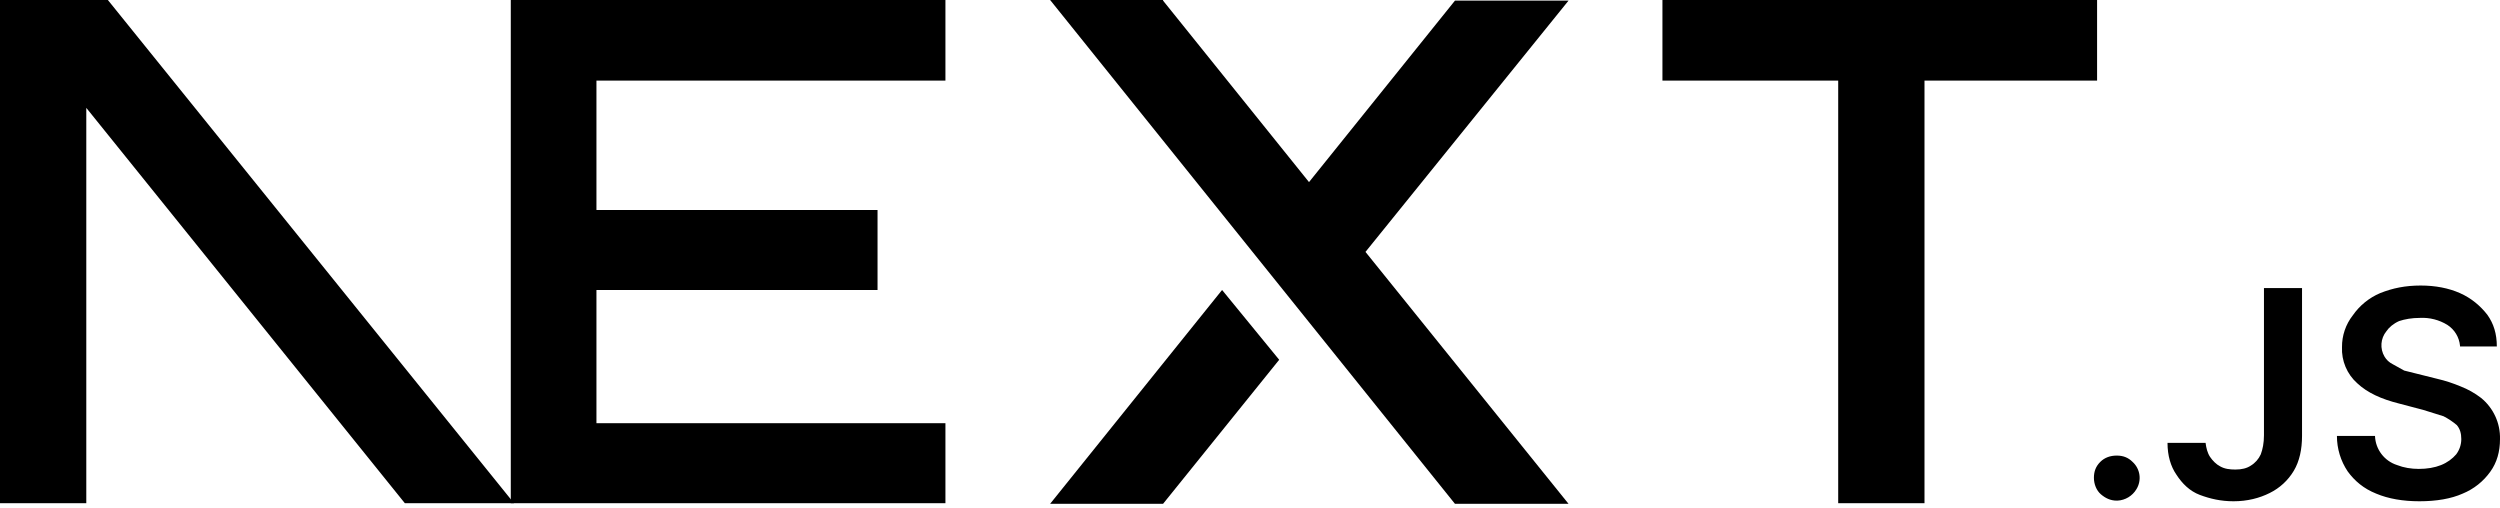
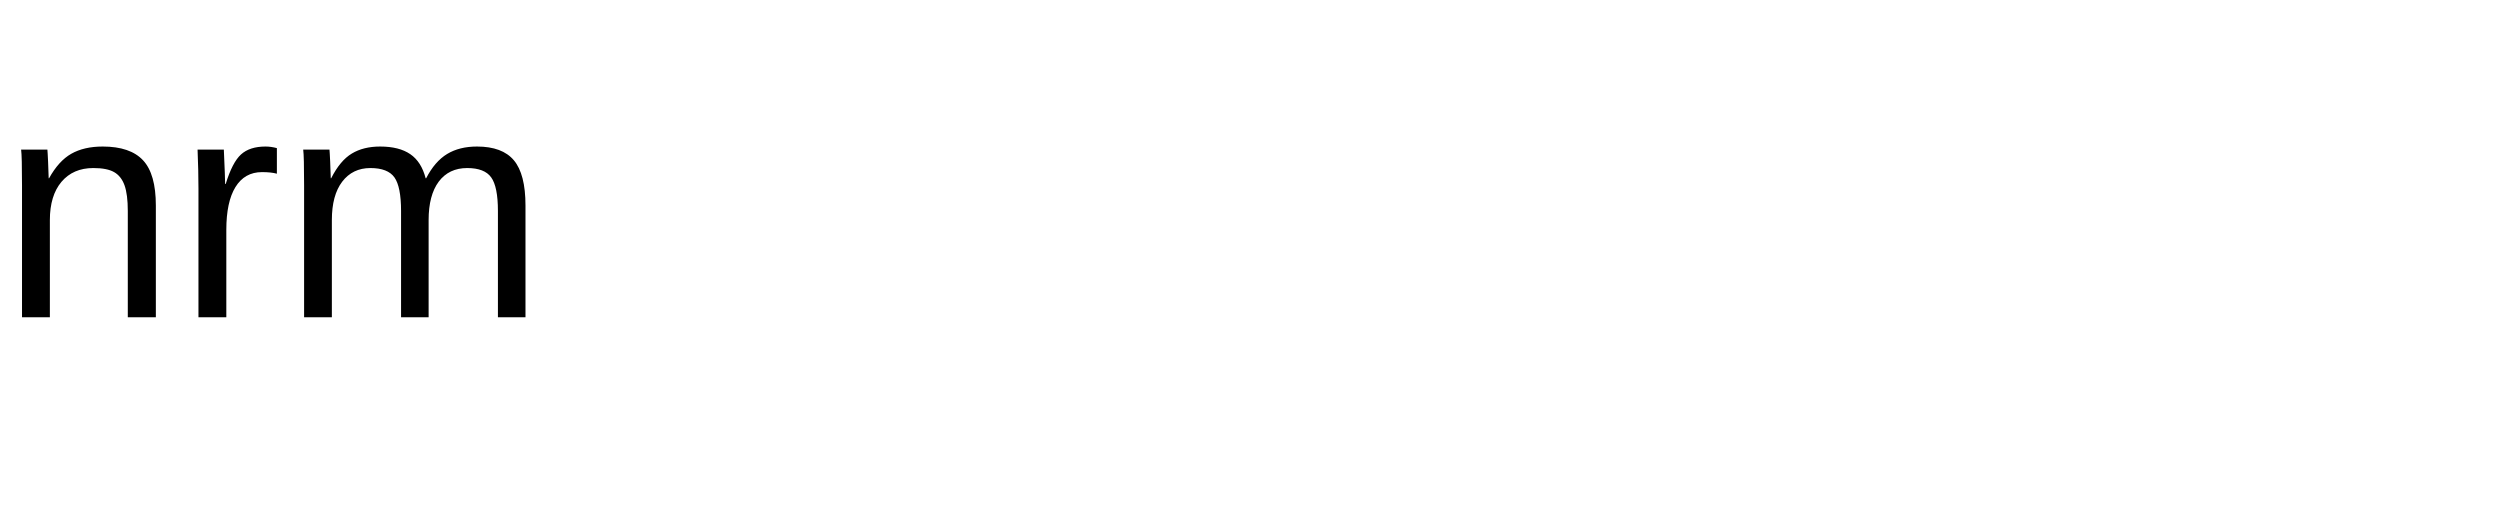
<svg xmlns="http://www.w3.org/2000/svg" fill="none" viewBox="0 0 394 80">
-   <path fill="#000" d="M262 0h68.5v12.7h-27.2v66.6h-13.6V12.7H262V0ZM149 0v12.7H94v20.4h44.3v12.6H94v21h55v12.6H80.5V0h68.7zm34.3 0h-17.8l63.8 79.4h17.9l-32-39.7 32-39.6h-17.9l-23 28.6-23-28.6zm18.3 56.7-9-11-27.1 33.7h17.8l18.3-22.7z" />
-   <path fill="#000" d="M81 79.3 17 0H0v79.3h13.6V17l50.2 62.3H81Zm252.6-.4c-1 0-1.8-.4-2.5-1s-1.1-1.6-1.1-2.6.3-1.8 1-2.5 1.6-1 2.6-1 1.8.3 2.5 1a3.4 3.4 0 0 1 .6 4.3 3.7 3.7 0 0 1-3 1.8zm23.2-33.5h6v23.3c0 2.1-.4 4-1.3 5.5a9.1 9.1 0 0 1-3.8 3.5c-1.6.8-3.5 1.3-5.7 1.3-2 0-3.7-.4-5.3-1s-2.8-1.8-3.7-3.2c-.9-1.3-1.4-3-1.4-5h6c.1.8.3 1.6.7 2.2s1 1.2 1.6 1.5c.7.4 1.5.5 2.4.5 1 0 1.8-.2 2.4-.6a4 4 0 0 0 1.6-1.8c.3-.8.5-1.8.5-3V45.5zm30.9 9.1a4.4 4.4 0 0 0-2-3.3 7.5 7.5 0 0 0-4.3-1.1c-1.3 0-2.4.2-3.3.5-.9.4-1.6 1-2 1.6a3.5 3.5 0 0 0-.3 4c.3.5.7.9 1.3 1.2l1.8 1 2 .5 3.2.8c1.3.3 2.5.7 3.7 1.2a13 13 0 0 1 3.2 1.8 8.1 8.1 0 0 1 3 6.5c0 2-.5 3.7-1.5 5.1a10 10 0 0 1-4.4 3.5c-1.8.8-4.1 1.2-6.8 1.2-2.6 0-4.9-.4-6.8-1.2-2-.8-3.4-2-4.5-3.5a10 10 0 0 1-1.7-5.6h6a5 5 0 0 0 3.5 4.6c1 .4 2.2.6 3.4.6 1.3 0 2.5-.2 3.5-.6 1-.4 1.8-1 2.4-1.7a4 4 0 0 0 .8-2.4c0-.9-.2-1.6-.7-2.2a11 11 0 0 0-2.1-1.4l-3.2-1-3.8-1c-2.8-.7-5-1.7-6.6-3.2a7.2 7.2 0 0 1-2.4-5.7 8 8 0 0 1 1.7-5 10 10 0 0 1 4.3-3.5c2-.8 4-1.2 6.4-1.2 2.3 0 4.4.4 6.2 1.2 1.8.8 3.2 2 4.3 3.4 1 1.4 1.5 3 1.5 5h-5.8z" />
+   <text x="0" y="50" font-family="Arial" font-size="50" fill="#000">nrm</text>
</svg>
